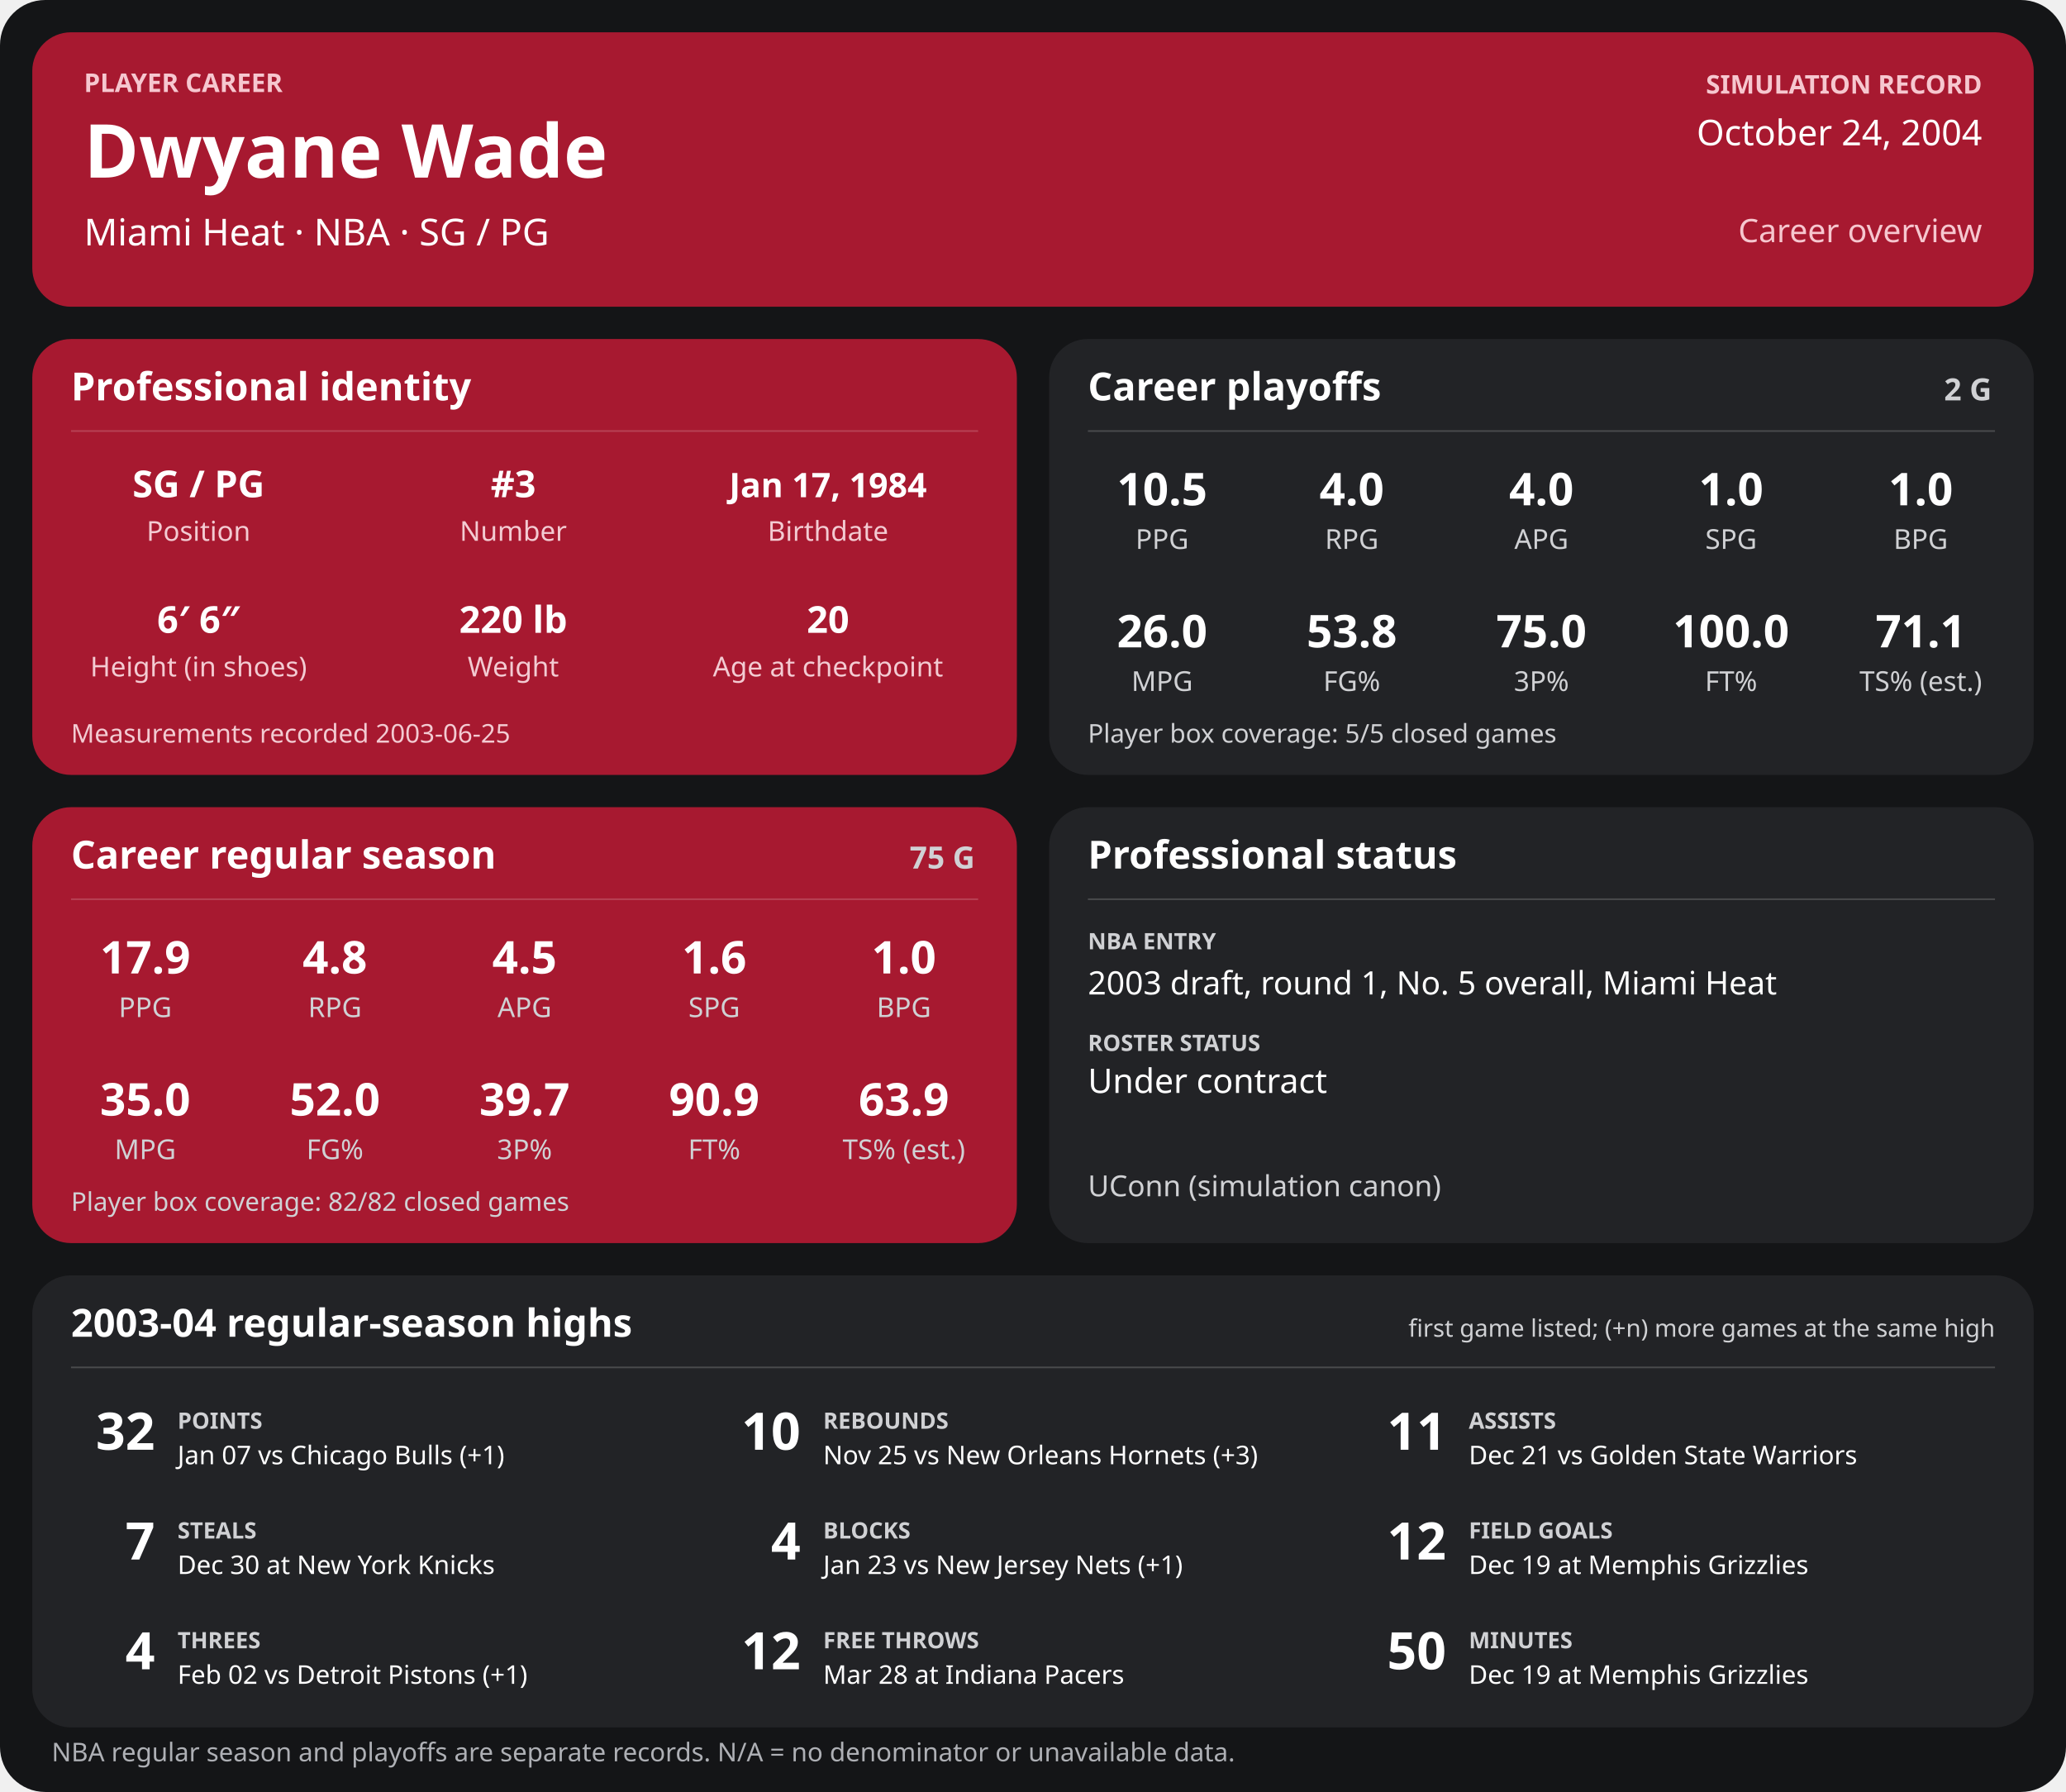
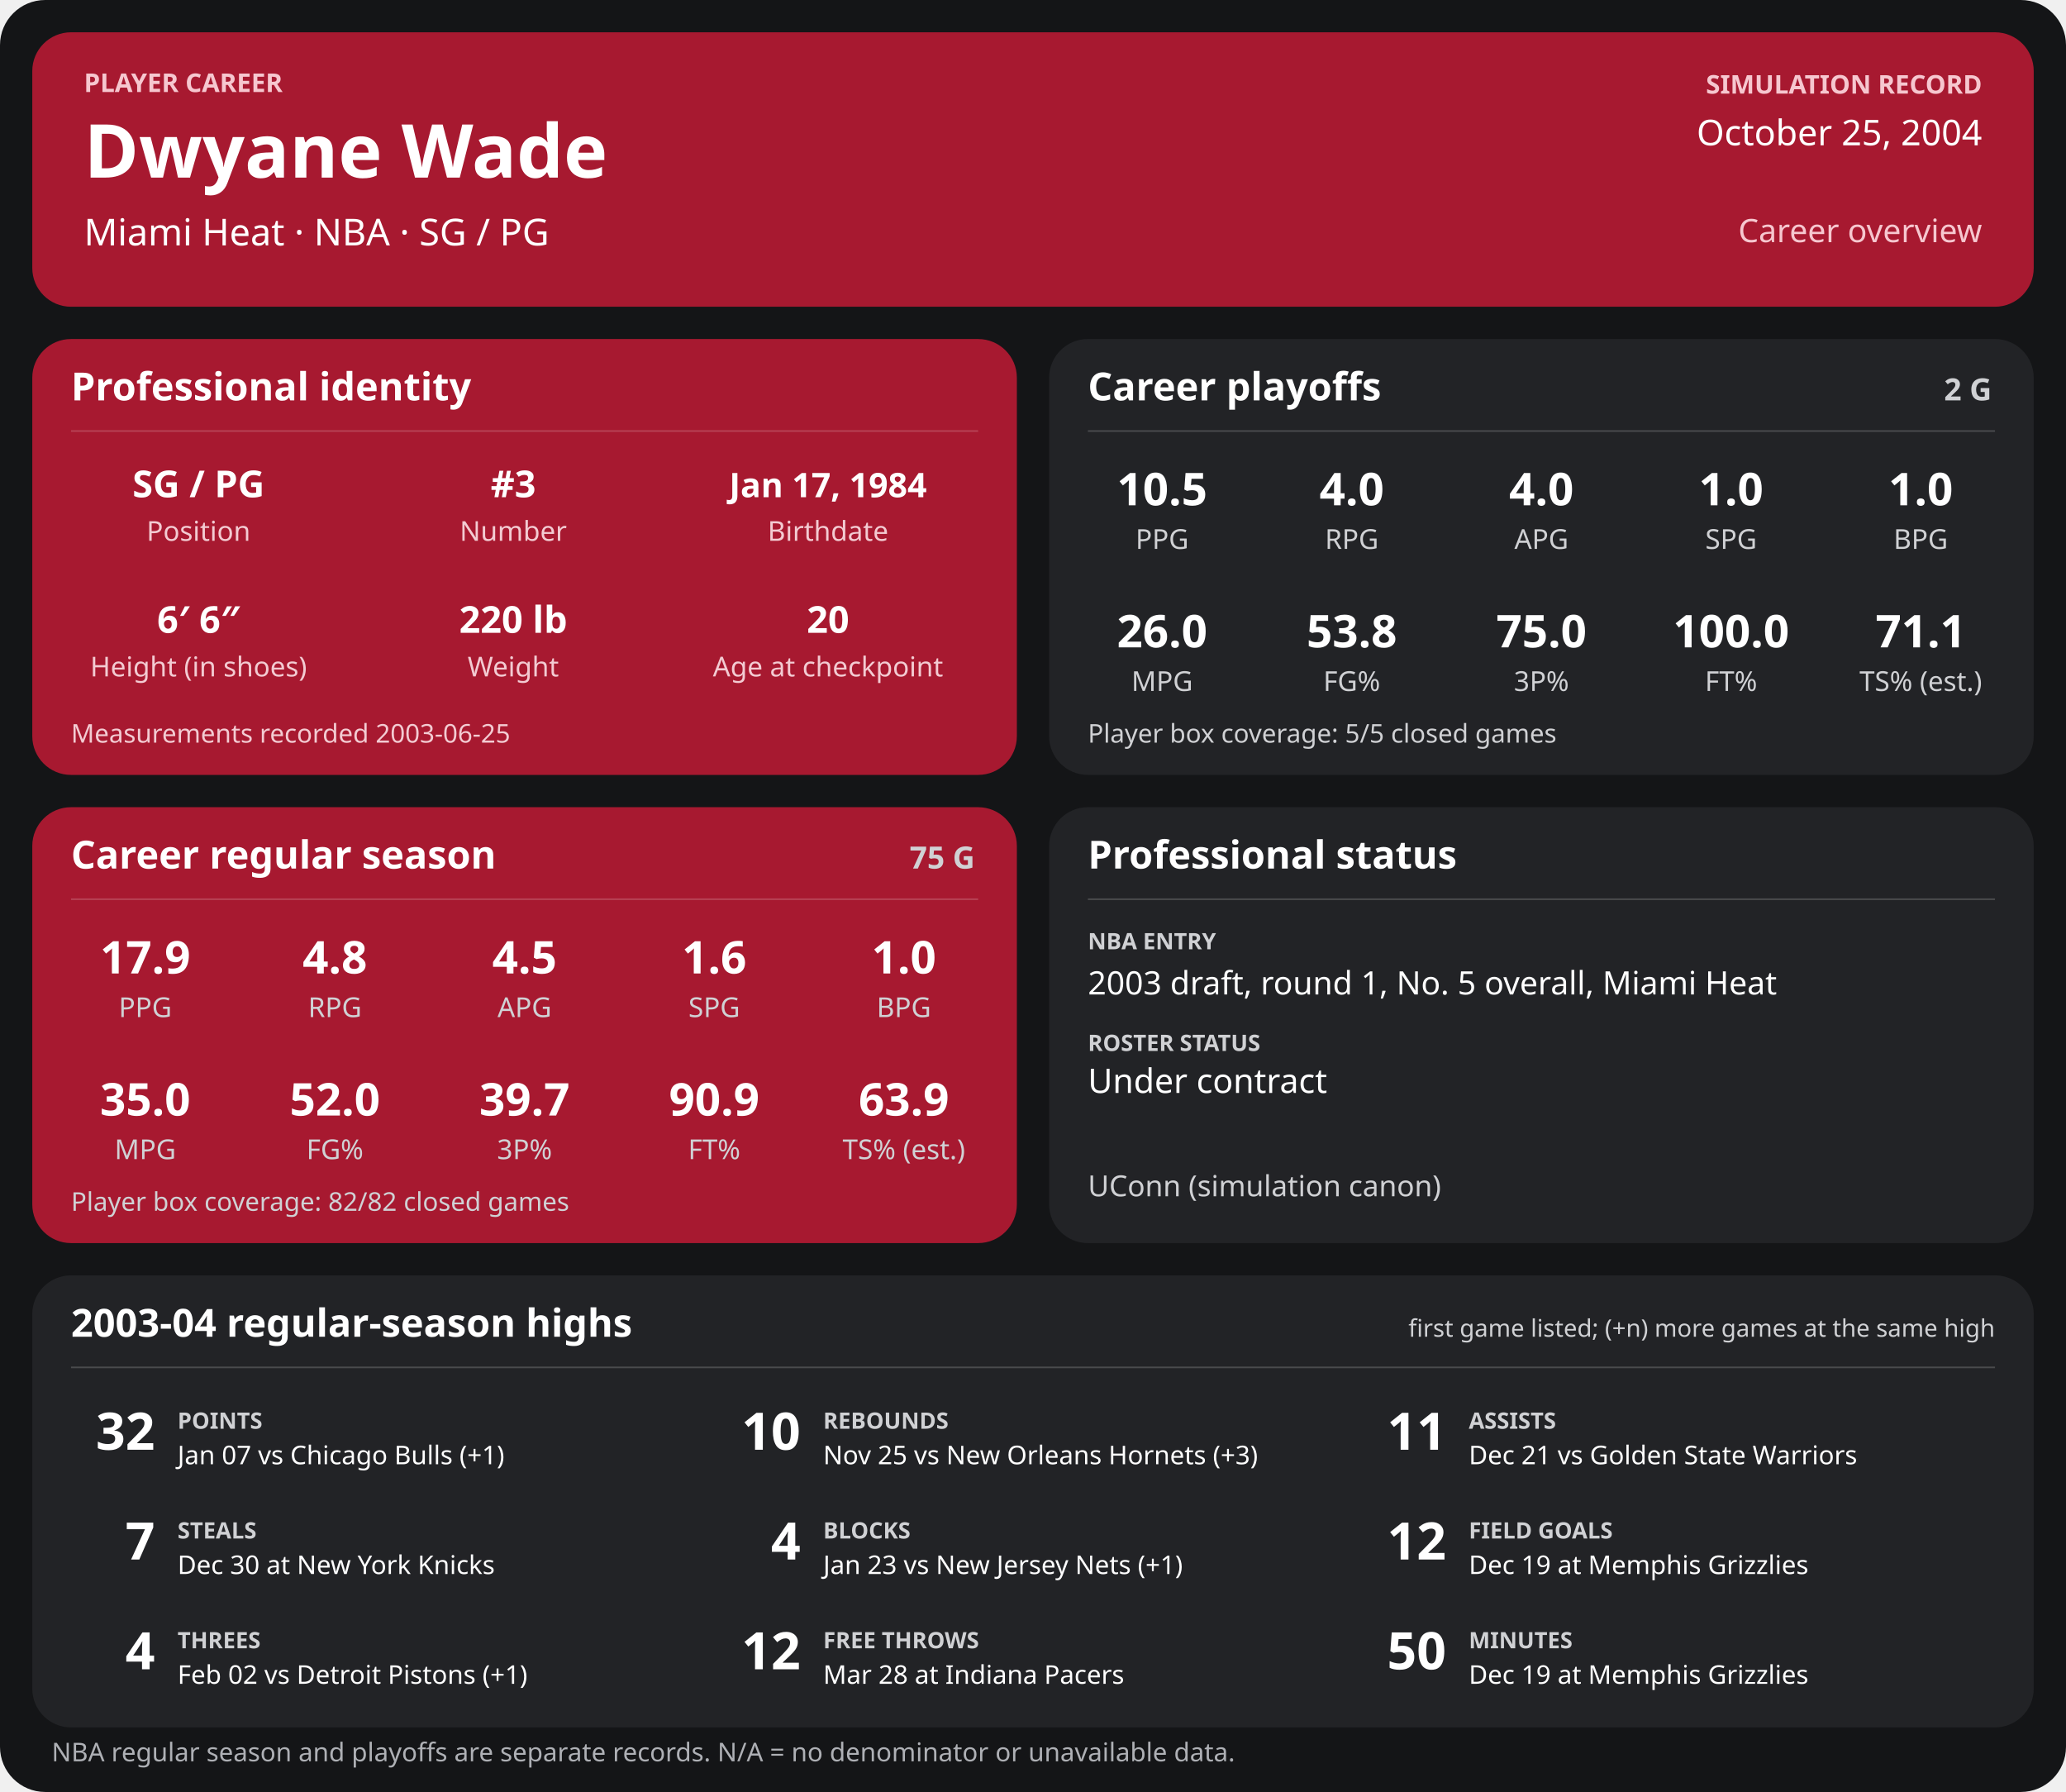
<svg xmlns="http://www.w3.org/2000/svg" width="1280" height="1110" viewBox="0 0 1280 1110" role="img" aria-labelledby="title desc">
  <rect width="1280" height="1110" rx="28" fill="#141517" />
  <g>
    <rect x="20" y="20" width="1240" height="170" rx="24" fill="#a71930" />
    <text x="52" y="57" font-family="sans-serif" fill="#f6c7cf" font-size="16" font-weight="700" text-anchor="start">PLAYER CAREER</text>
    <text x="52" y="110" font-family="sans-serif" fill="#ffffff" font-size="46" font-weight="700" text-anchor="start">Dwyane Wade</text>
    <text x="52" y="152" font-family="sans-serif" fill="#ffffff" font-size="23" font-weight="400" text-anchor="start">Miami Heat  ·  NBA  ·  SG / PG</text>
    <text x="1228" y="58" font-family="sans-serif" fill="#f6c7cf" font-size="16" font-weight="700" text-anchor="end">SIMULATION RECORD</text>
-     <text x="1228" y="90" font-family="sans-serif" fill="#ffffff" font-size="22" font-weight="500" text-anchor="end">October 24, 2004</text>
+     <text x="1228" y="90" font-family="sans-serif" fill="#ffffff" font-size="22" font-weight="500" text-anchor="end">October 25, 2004</text>
    <text x="1228" y="150" font-family="sans-serif" fill="#f6c7cf" font-size="20" font-weight="500" text-anchor="end">Career overview</text>
    <rect x="20" y="210" width="610" height="270" rx="24" fill="#a71930" />
    <text x="44" y="248" font-family="sans-serif" fill="#ffffff" font-size="24" font-weight="700" text-anchor="start">Professional identity</text>
    <line x1="44" y1="267" x2="606" y2="267" stroke="#ffffff" stroke-opacity="0.18" />
    <text x="123" y="308" font-family="sans-serif" fill="#ffffff" font-size="23" font-weight="600" text-anchor="middle">SG / PG</text>
    <text x="123" y="335" font-family="sans-serif" fill="#f3cbd2" font-size="17" font-weight="400" text-anchor="middle">Position</text>
    <text x="318" y="308" font-family="sans-serif" fill="#ffffff" font-size="23" font-weight="600" text-anchor="middle">#3</text>
    <text x="318" y="335" font-family="sans-serif" fill="#f3cbd2" font-size="17" font-weight="400" text-anchor="middle">Number</text>
    <text x="513" y="308" font-family="sans-serif" fill="#ffffff" font-size="21" font-weight="600" text-anchor="middle">Jan 17, 1984</text>
    <text x="513" y="335" font-family="sans-serif" fill="#f3cbd2" font-size="17" font-weight="400" text-anchor="middle">Birthdate</text>
    <text x="123" y="392" font-family="sans-serif" fill="#ffffff" font-size="23" font-weight="600" text-anchor="middle">6′ 6″</text>
    <text x="123" y="419" font-family="sans-serif" fill="#f3cbd2" font-size="17" font-weight="400" text-anchor="middle">Height (in shoes)</text>
    <text x="318" y="392" font-family="sans-serif" fill="#ffffff" font-size="23" font-weight="600" text-anchor="middle">220 lb</text>
    <text x="318" y="419" font-family="sans-serif" fill="#f3cbd2" font-size="17" font-weight="400" text-anchor="middle">Weight</text>
    <text x="513" y="392" font-family="sans-serif" fill="#ffffff" font-size="23" font-weight="600" text-anchor="middle">20</text>
    <text x="513" y="419" font-family="sans-serif" fill="#f3cbd2" font-size="17" font-weight="400" text-anchor="middle">Age at checkpoint</text>
    <text x="44" y="460" font-family="sans-serif" fill="#f3cbd2" font-size="16" font-weight="400" text-anchor="start">Measurements recorded 2003-06-25</text>
    <rect x="650" y="210" width="610" height="270" rx="24" fill="#222326" />
    <text x="674" y="248" font-family="sans-serif" fill="#ffffff" font-size="24" font-weight="700" text-anchor="start">Career playoffs</text>
    <text x="1234" y="248" font-family="sans-serif" fill="#d0d1d4" font-size="19" font-weight="700" text-anchor="end">2 G</text>
    <line x1="674" y1="267" x2="1236" y2="267" stroke="#ffffff" stroke-opacity="0.18" />
    <text x="720.0" y="313" font-family="sans-serif" fill="#ffffff" font-size="28" font-weight="600" text-anchor="middle">10.5</text>
    <text x="720.0" y="340" font-family="sans-serif" fill="#d0d1d4" font-size="17" font-weight="400" text-anchor="middle">PPG</text>
    <text x="837.5" y="313" font-family="sans-serif" fill="#ffffff" font-size="28" font-weight="600" text-anchor="middle">4.0</text>
    <text x="837.5" y="340" font-family="sans-serif" fill="#d0d1d4" font-size="17" font-weight="400" text-anchor="middle">RPG</text>
    <text x="955.0" y="313" font-family="sans-serif" fill="#ffffff" font-size="28" font-weight="600" text-anchor="middle">4.0</text>
    <text x="955.0" y="340" font-family="sans-serif" fill="#d0d1d4" font-size="17" font-weight="400" text-anchor="middle">APG</text>
    <text x="1072.5" y="313" font-family="sans-serif" fill="#ffffff" font-size="28" font-weight="600" text-anchor="middle">1.0</text>
    <text x="1072.5" y="340" font-family="sans-serif" fill="#d0d1d4" font-size="17" font-weight="400" text-anchor="middle">SPG</text>
    <text x="1190.0" y="313" font-family="sans-serif" fill="#ffffff" font-size="28" font-weight="600" text-anchor="middle">1.0</text>
    <text x="1190.0" y="340" font-family="sans-serif" fill="#d0d1d4" font-size="17" font-weight="400" text-anchor="middle">BPG</text>
    <text x="720.0" y="401" font-family="sans-serif" fill="#ffffff" font-size="28" font-weight="600" text-anchor="middle">26.0</text>
    <text x="720.0" y="428" font-family="sans-serif" fill="#d0d1d4" font-size="17" font-weight="400" text-anchor="middle">MPG</text>
    <text x="837.5" y="401" font-family="sans-serif" fill="#ffffff" font-size="28" font-weight="600" text-anchor="middle">53.8</text>
    <text x="837.5" y="428" font-family="sans-serif" fill="#d0d1d4" font-size="17" font-weight="400" text-anchor="middle">FG%</text>
    <text x="955.0" y="401" font-family="sans-serif" fill="#ffffff" font-size="28" font-weight="600" text-anchor="middle">75.0</text>
    <text x="955.0" y="428" font-family="sans-serif" fill="#d0d1d4" font-size="17" font-weight="400" text-anchor="middle">3P%</text>
    <text x="1072.5" y="401" font-family="sans-serif" fill="#ffffff" font-size="28" font-weight="600" text-anchor="middle">100.0</text>
    <text x="1072.5" y="428" font-family="sans-serif" fill="#d0d1d4" font-size="17" font-weight="400" text-anchor="middle">FT%</text>
    <text x="1190.0" y="401" font-family="sans-serif" fill="#ffffff" font-size="28" font-weight="600" text-anchor="middle">71.1</text>
    <text x="1190.0" y="428" font-family="sans-serif" fill="#d0d1d4" font-size="17" font-weight="400" text-anchor="middle">TS% (est.)</text>
    <text x="674" y="460" font-family="sans-serif" fill="#d0d1d4" font-size="16" font-weight="400" text-anchor="start">Player box coverage: 5/5 closed games</text>
    <rect x="20" y="500" width="610" height="270" rx="24" fill="#a71930" />
    <text x="44" y="538" font-family="sans-serif" fill="#ffffff" font-size="24" font-weight="700" text-anchor="start">Career regular season</text>
    <text x="604" y="538" font-family="sans-serif" fill="#d0d1d4" font-size="19" font-weight="700" text-anchor="end">75 G</text>
    <line x1="44" y1="557" x2="606" y2="557" stroke="#ffffff" stroke-opacity="0.18" />
    <text x="90.0" y="603" font-family="sans-serif" fill="#ffffff" font-size="28" font-weight="600" text-anchor="middle">17.9</text>
    <text x="90.0" y="630" font-family="sans-serif" fill="#d0d1d4" font-size="17" font-weight="400" text-anchor="middle">PPG</text>
    <text x="207.5" y="603" font-family="sans-serif" fill="#ffffff" font-size="28" font-weight="600" text-anchor="middle">4.8</text>
    <text x="207.5" y="630" font-family="sans-serif" fill="#d0d1d4" font-size="17" font-weight="400" text-anchor="middle">RPG</text>
    <text x="325.0" y="603" font-family="sans-serif" fill="#ffffff" font-size="28" font-weight="600" text-anchor="middle">4.5</text>
    <text x="325.0" y="630" font-family="sans-serif" fill="#d0d1d4" font-size="17" font-weight="400" text-anchor="middle">APG</text>
    <text x="442.5" y="603" font-family="sans-serif" fill="#ffffff" font-size="28" font-weight="600" text-anchor="middle">1.6</text>
    <text x="442.5" y="630" font-family="sans-serif" fill="#d0d1d4" font-size="17" font-weight="400" text-anchor="middle">SPG</text>
    <text x="560.0" y="603" font-family="sans-serif" fill="#ffffff" font-size="28" font-weight="600" text-anchor="middle">1.0</text>
    <text x="560.0" y="630" font-family="sans-serif" fill="#d0d1d4" font-size="17" font-weight="400" text-anchor="middle">BPG</text>
    <text x="90.0" y="691" font-family="sans-serif" fill="#ffffff" font-size="28" font-weight="600" text-anchor="middle">35.0</text>
    <text x="90.0" y="718" font-family="sans-serif" fill="#d0d1d4" font-size="17" font-weight="400" text-anchor="middle">MPG</text>
    <text x="207.5" y="691" font-family="sans-serif" fill="#ffffff" font-size="28" font-weight="600" text-anchor="middle">52.0</text>
    <text x="207.5" y="718" font-family="sans-serif" fill="#d0d1d4" font-size="17" font-weight="400" text-anchor="middle">FG%</text>
    <text x="325.0" y="691" font-family="sans-serif" fill="#ffffff" font-size="28" font-weight="600" text-anchor="middle">39.7</text>
    <text x="325.0" y="718" font-family="sans-serif" fill="#d0d1d4" font-size="17" font-weight="400" text-anchor="middle">3P%</text>
    <text x="442.5" y="691" font-family="sans-serif" fill="#ffffff" font-size="28" font-weight="600" text-anchor="middle">90.9</text>
    <text x="442.5" y="718" font-family="sans-serif" fill="#d0d1d4" font-size="17" font-weight="400" text-anchor="middle">FT%</text>
    <text x="560.0" y="691" font-family="sans-serif" fill="#ffffff" font-size="28" font-weight="600" text-anchor="middle">63.9</text>
    <text x="560.0" y="718" font-family="sans-serif" fill="#d0d1d4" font-size="17" font-weight="400" text-anchor="middle">TS% (est.)</text>
    <text x="44" y="750" font-family="sans-serif" fill="#d0d1d4" font-size="16" font-weight="400" text-anchor="start">Player box coverage: 82/82 closed games</text>
    <rect x="650" y="500" width="610" height="270" rx="24" fill="#222326" />
    <text x="674" y="538" font-family="sans-serif" fill="#ffffff" font-size="24" font-weight="700" text-anchor="start">Professional status</text>
    <line x1="674" y1="557" x2="1236" y2="557" stroke="#ffffff" stroke-opacity="0.18" />
    <text x="674" y="588" font-family="sans-serif" fill="#d0d1d4" font-size="14" font-weight="700" text-anchor="start">NBA ENTRY</text>
    <text x="674" y="616" font-family="sans-serif" fill="#ffffff" font-size="20" font-weight="500" text-anchor="start">2003 draft, round 1, No. 5 overall, Miami Heat</text>
    <text x="674" y="651" font-family="sans-serif" fill="#d0d1d4" font-size="14" font-weight="700" text-anchor="start">ROSTER STATUS</text>
    <text x="674" y="677" font-family="sans-serif" fill="#ffffff" font-size="21" font-weight="500" text-anchor="start">Under contract</text>
    <text x="674" y="741" font-family="sans-serif" fill="#d0d1d4" font-size="18" font-weight="400" text-anchor="start">UConn (simulation canon)</text>
    <rect x="20" y="790" width="1240" height="280" rx="24" fill="#222326" />
    <text x="44" y="828" font-family="sans-serif" fill="#ffffff" font-size="24" font-weight="700" text-anchor="start">2003-04 regular-season highs</text>
    <text x="1236" y="828" font-family="sans-serif" fill="#d0d1d4" font-size="15" font-weight="400" text-anchor="end">first game listed; (+n) more games at the same high</text>
    <line x1="44" y1="847" x2="1236" y2="847" stroke="#ffffff" stroke-opacity="0.18" />
    <text x="96" y="898" font-family="sans-serif" fill="#ffffff" font-size="32" font-weight="700" text-anchor="end">32</text>
    <text x="110" y="885" font-family="sans-serif" fill="#d0d1d4" font-size="14" font-weight="700" text-anchor="start">POINTS</text>
    <text x="110" y="907" font-family="sans-serif" fill="#ffffff" font-size="16" font-weight="400" text-anchor="start">Jan 07 vs Chicago Bulls (+1)</text>
    <text x="496" y="898" font-family="sans-serif" fill="#ffffff" font-size="32" font-weight="700" text-anchor="end">10</text>
    <text x="510" y="885" font-family="sans-serif" fill="#d0d1d4" font-size="14" font-weight="700" text-anchor="start">REBOUNDS</text>
    <text x="510" y="907" font-family="sans-serif" fill="#ffffff" font-size="16" font-weight="400" text-anchor="start">Nov 25 vs New Orleans Hornets (+3)</text>
    <text x="896" y="898" font-family="sans-serif" fill="#ffffff" font-size="32" font-weight="700" text-anchor="end">11</text>
    <text x="910" y="885" font-family="sans-serif" fill="#d0d1d4" font-size="14" font-weight="700" text-anchor="start">ASSISTS</text>
    <text x="910" y="907" font-family="sans-serif" fill="#ffffff" font-size="16" font-weight="400" text-anchor="start">Dec 21 vs Golden State Warriors</text>
    <text x="96" y="966" font-family="sans-serif" fill="#ffffff" font-size="32" font-weight="700" text-anchor="end">7</text>
    <text x="110" y="953" font-family="sans-serif" fill="#d0d1d4" font-size="14" font-weight="700" text-anchor="start">STEALS</text>
    <text x="110" y="975" font-family="sans-serif" fill="#ffffff" font-size="16" font-weight="400" text-anchor="start">Dec 30 at New York Knicks</text>
    <text x="496" y="966" font-family="sans-serif" fill="#ffffff" font-size="32" font-weight="700" text-anchor="end">4</text>
    <text x="510" y="953" font-family="sans-serif" fill="#d0d1d4" font-size="14" font-weight="700" text-anchor="start">BLOCKS</text>
    <text x="510" y="975" font-family="sans-serif" fill="#ffffff" font-size="16" font-weight="400" text-anchor="start">Jan 23 vs New Jersey Nets (+1)</text>
    <text x="896" y="966" font-family="sans-serif" fill="#ffffff" font-size="32" font-weight="700" text-anchor="end">12</text>
    <text x="910" y="953" font-family="sans-serif" fill="#d0d1d4" font-size="14" font-weight="700" text-anchor="start">FIELD GOALS</text>
    <text x="910" y="975" font-family="sans-serif" fill="#ffffff" font-size="16" font-weight="400" text-anchor="start">Dec 19 at Memphis Grizzlies</text>
    <text x="96" y="1034" font-family="sans-serif" fill="#ffffff" font-size="32" font-weight="700" text-anchor="end">4</text>
    <text x="110" y="1021" font-family="sans-serif" fill="#d0d1d4" font-size="14" font-weight="700" text-anchor="start">THREES</text>
    <text x="110" y="1043" font-family="sans-serif" fill="#ffffff" font-size="16" font-weight="400" text-anchor="start">Feb 02 vs Detroit Pistons (+1)</text>
    <text x="496" y="1034" font-family="sans-serif" fill="#ffffff" font-size="32" font-weight="700" text-anchor="end">12</text>
    <text x="510" y="1021" font-family="sans-serif" fill="#d0d1d4" font-size="14" font-weight="700" text-anchor="start">FREE THROWS</text>
    <text x="510" y="1043" font-family="sans-serif" fill="#ffffff" font-size="16" font-weight="400" text-anchor="start">Mar 28 at Indiana Pacers</text>
    <text x="896" y="1034" font-family="sans-serif" fill="#ffffff" font-size="32" font-weight="700" text-anchor="end">50</text>
    <text x="910" y="1021" font-family="sans-serif" fill="#d0d1d4" font-size="14" font-weight="700" text-anchor="start">MINUTES</text>
    <text x="910" y="1043" font-family="sans-serif" fill="#ffffff" font-size="16" font-weight="400" text-anchor="start">Dec 19 at Memphis Grizzlies</text>
    <text x="32" y="1091" font-family="sans-serif" fill="#aeb0b5" font-size="16" font-weight="400" text-anchor="start">NBA regular season and playoffs are separate records. N/A = no denominator or unavailable data.</text>
  </g>
</svg>
